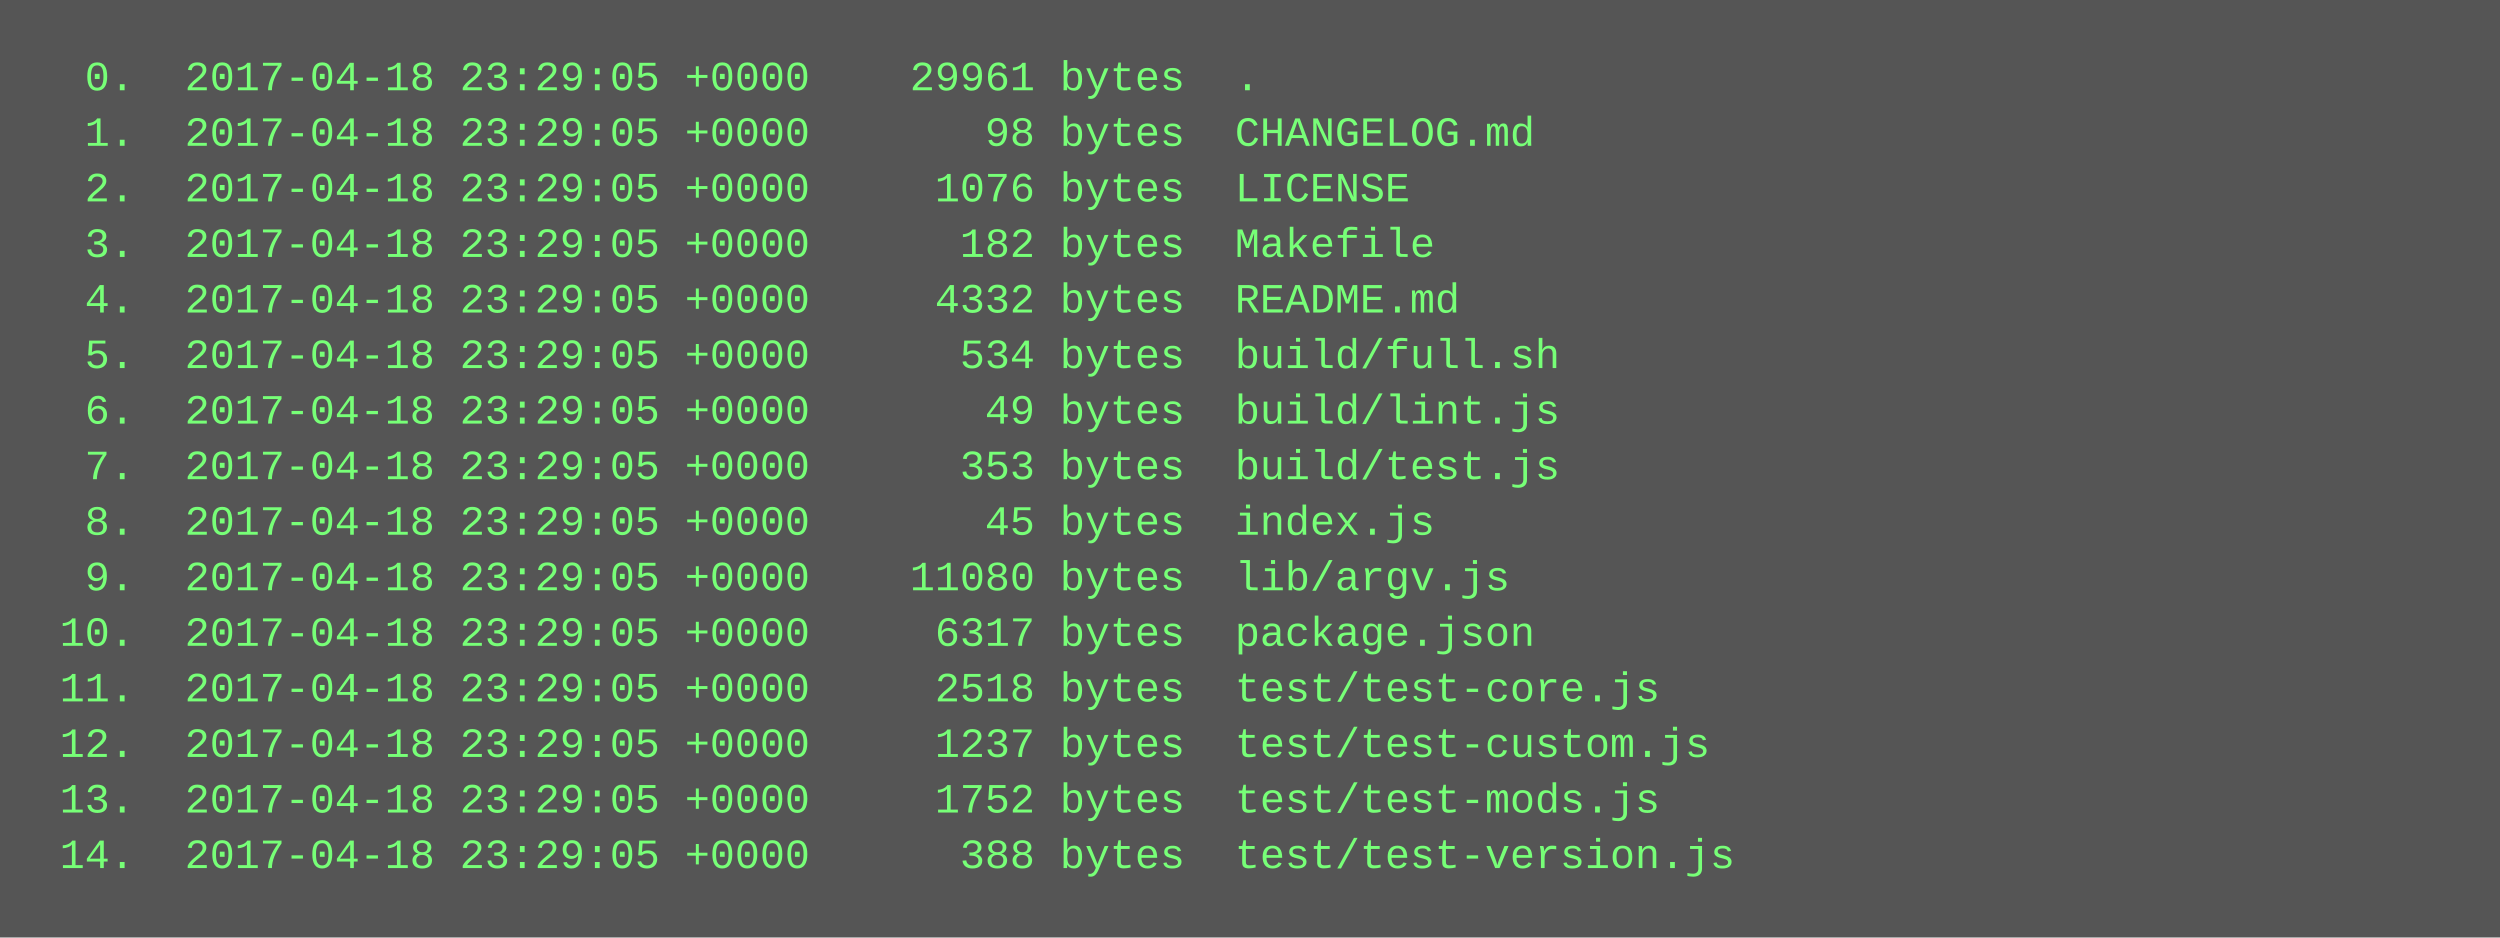
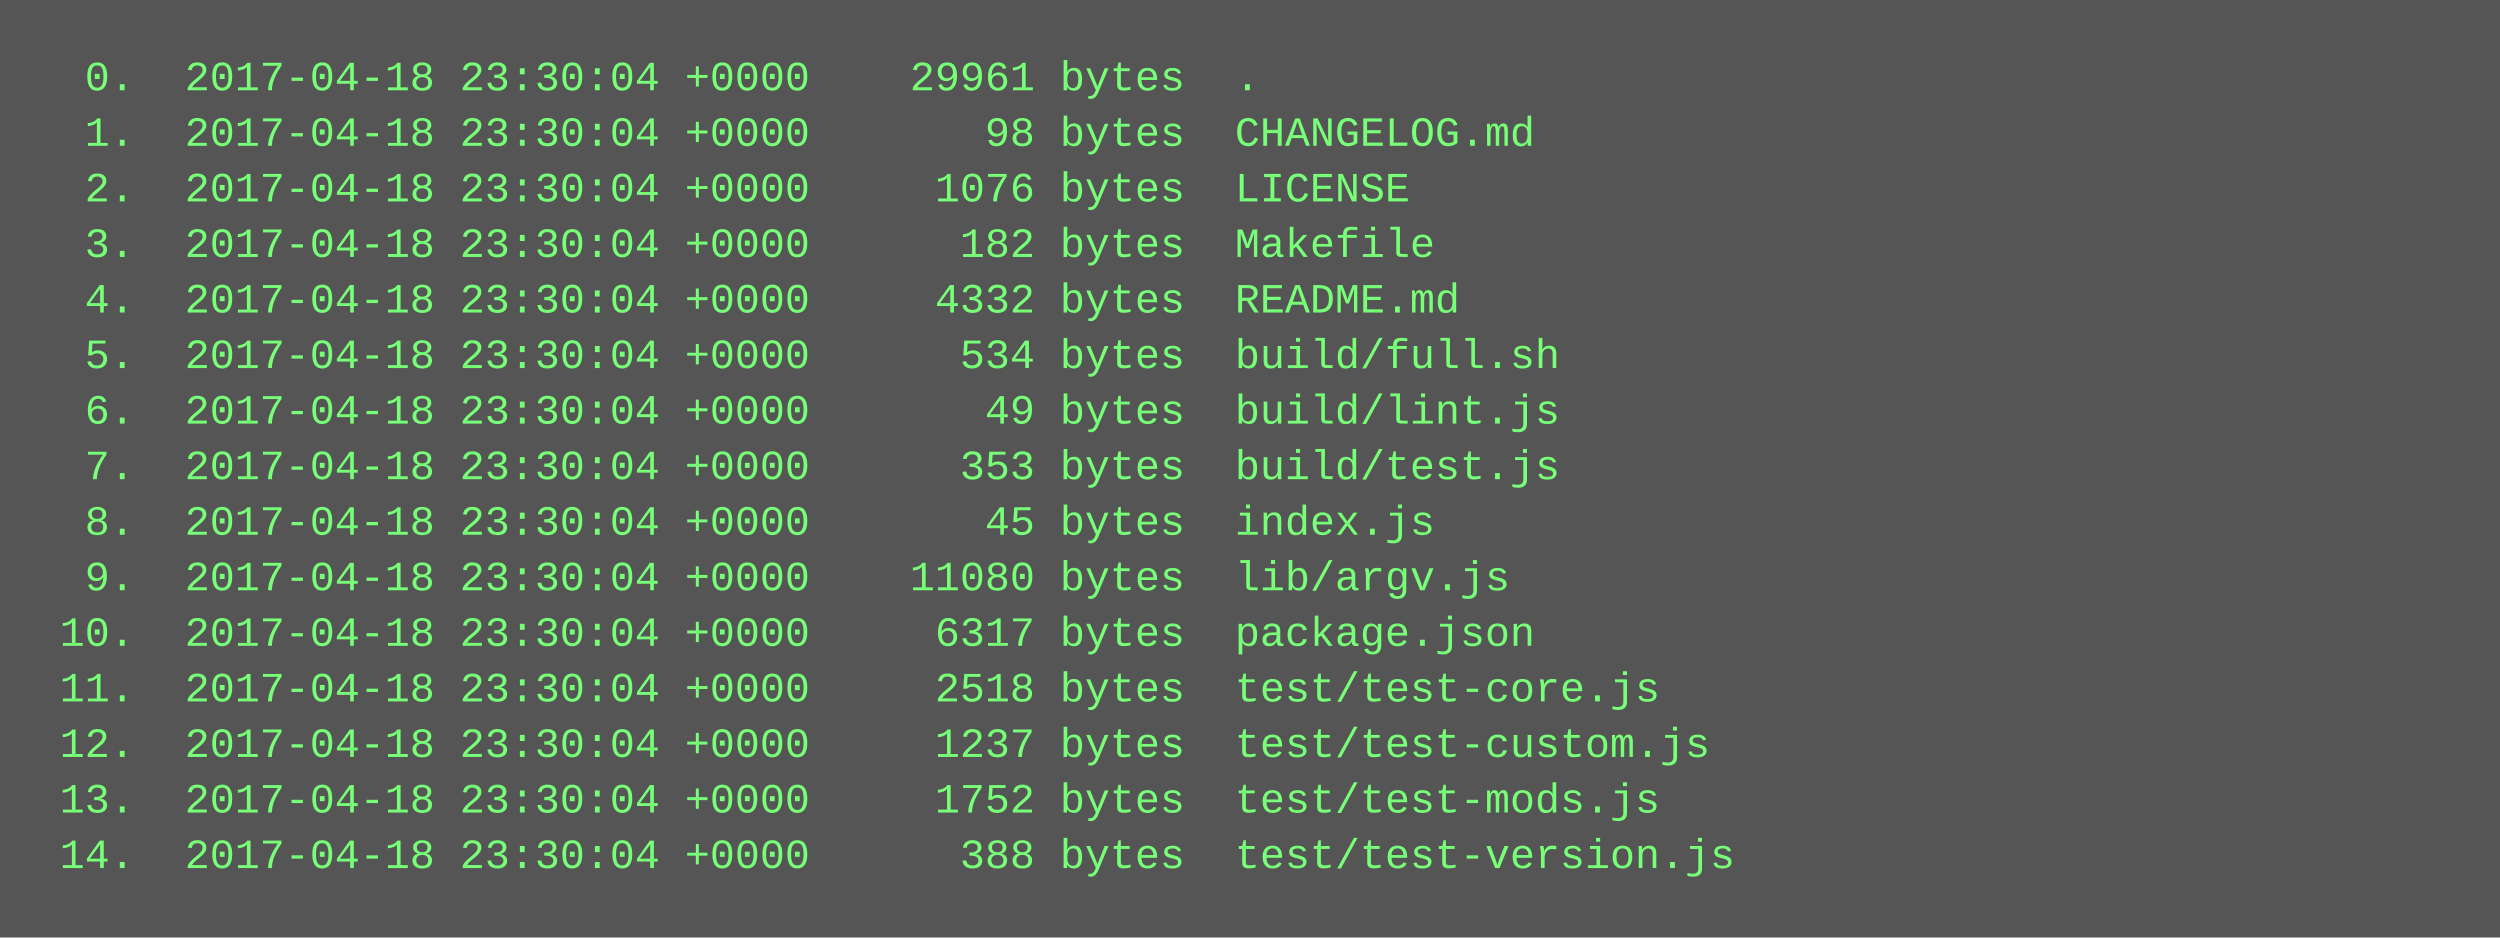
<svg xmlns="http://www.w3.org/2000/svg" height="270" width="720">
  <rect height="270" fill="#555" width="720" />
  <text fill="#7f7" font-family="Courier New" font-size="12" xml:space="preserve">
-     <tspan x="10" y="26">  0.  2017-04-18 23:29:05 +0000    29961 bytes  .</tspan>
-     <tspan x="10" y="42">  1.  2017-04-18 23:29:05 +0000       98 bytes  CHANGELOG.md</tspan>
-     <tspan x="10" y="58">  2.  2017-04-18 23:29:05 +0000     1076 bytes  LICENSE</tspan>
-     <tspan x="10" y="74">  3.  2017-04-18 23:29:05 +0000      182 bytes  Makefile</tspan>
-     <tspan x="10" y="90">  4.  2017-04-18 23:29:05 +0000     4332 bytes  README.md</tspan>
-     <tspan x="10" y="106">  5.  2017-04-18 23:29:05 +0000      534 bytes  build/full.sh</tspan>
-     <tspan x="10" y="122">  6.  2017-04-18 23:29:05 +0000       49 bytes  build/lint.js</tspan>
-     <tspan x="10" y="138">  7.  2017-04-18 23:29:05 +0000      353 bytes  build/test.js</tspan>
-     <tspan x="10" y="154">  8.  2017-04-18 23:29:05 +0000       45 bytes  index.js</tspan>
-     <tspan x="10" y="170">  9.  2017-04-18 23:29:05 +0000    11080 bytes  lib/argv.js</tspan>
-     <tspan x="10" y="186"> 10.  2017-04-18 23:29:05 +0000     6317 bytes  package.json</tspan>
-     <tspan x="10" y="202"> 11.  2017-04-18 23:29:05 +0000     2518 bytes  test/test-core.js</tspan>
-     <tspan x="10" y="218"> 12.  2017-04-18 23:29:05 +0000     1237 bytes  test/test-custom.js</tspan>
-     <tspan x="10" y="234"> 13.  2017-04-18 23:29:05 +0000     1752 bytes  test/test-mods.js</tspan>
-     <tspan x="10" y="250"> 14.  2017-04-18 23:29:05 +0000      388 bytes  test/test-version.js</tspan>
+     <tspan x="10" y="26">  0.  2017-04-18 23:30:04 +0000    29961 bytes  .</tspan>
+     <tspan x="10" y="42">  1.  2017-04-18 23:30:04 +0000       98 bytes  CHANGELOG.md</tspan>
+     <tspan x="10" y="58">  2.  2017-04-18 23:30:04 +0000     1076 bytes  LICENSE</tspan>
+     <tspan x="10" y="74">  3.  2017-04-18 23:30:04 +0000      182 bytes  Makefile</tspan>
+     <tspan x="10" y="90">  4.  2017-04-18 23:30:04 +0000     4332 bytes  README.md</tspan>
+     <tspan x="10" y="106">  5.  2017-04-18 23:30:04 +0000      534 bytes  build/full.sh</tspan>
+     <tspan x="10" y="122">  6.  2017-04-18 23:30:04 +0000       49 bytes  build/lint.js</tspan>
+     <tspan x="10" y="138">  7.  2017-04-18 23:30:04 +0000      353 bytes  build/test.js</tspan>
+     <tspan x="10" y="154">  8.  2017-04-18 23:30:04 +0000       45 bytes  index.js</tspan>
+     <tspan x="10" y="170">  9.  2017-04-18 23:30:04 +0000    11080 bytes  lib/argv.js</tspan>
+     <tspan x="10" y="186"> 10.  2017-04-18 23:30:04 +0000     6317 bytes  package.json</tspan>
+     <tspan x="10" y="202"> 11.  2017-04-18 23:30:04 +0000     2518 bytes  test/test-core.js</tspan>
+     <tspan x="10" y="218"> 12.  2017-04-18 23:30:04 +0000     1237 bytes  test/test-custom.js</tspan>
+     <tspan x="10" y="234"> 13.  2017-04-18 23:30:04 +0000     1752 bytes  test/test-mods.js</tspan>
+     <tspan x="10" y="250"> 14.  2017-04-18 23:30:04 +0000      388 bytes  test/test-version.js</tspan>
  </text>
</svg>
